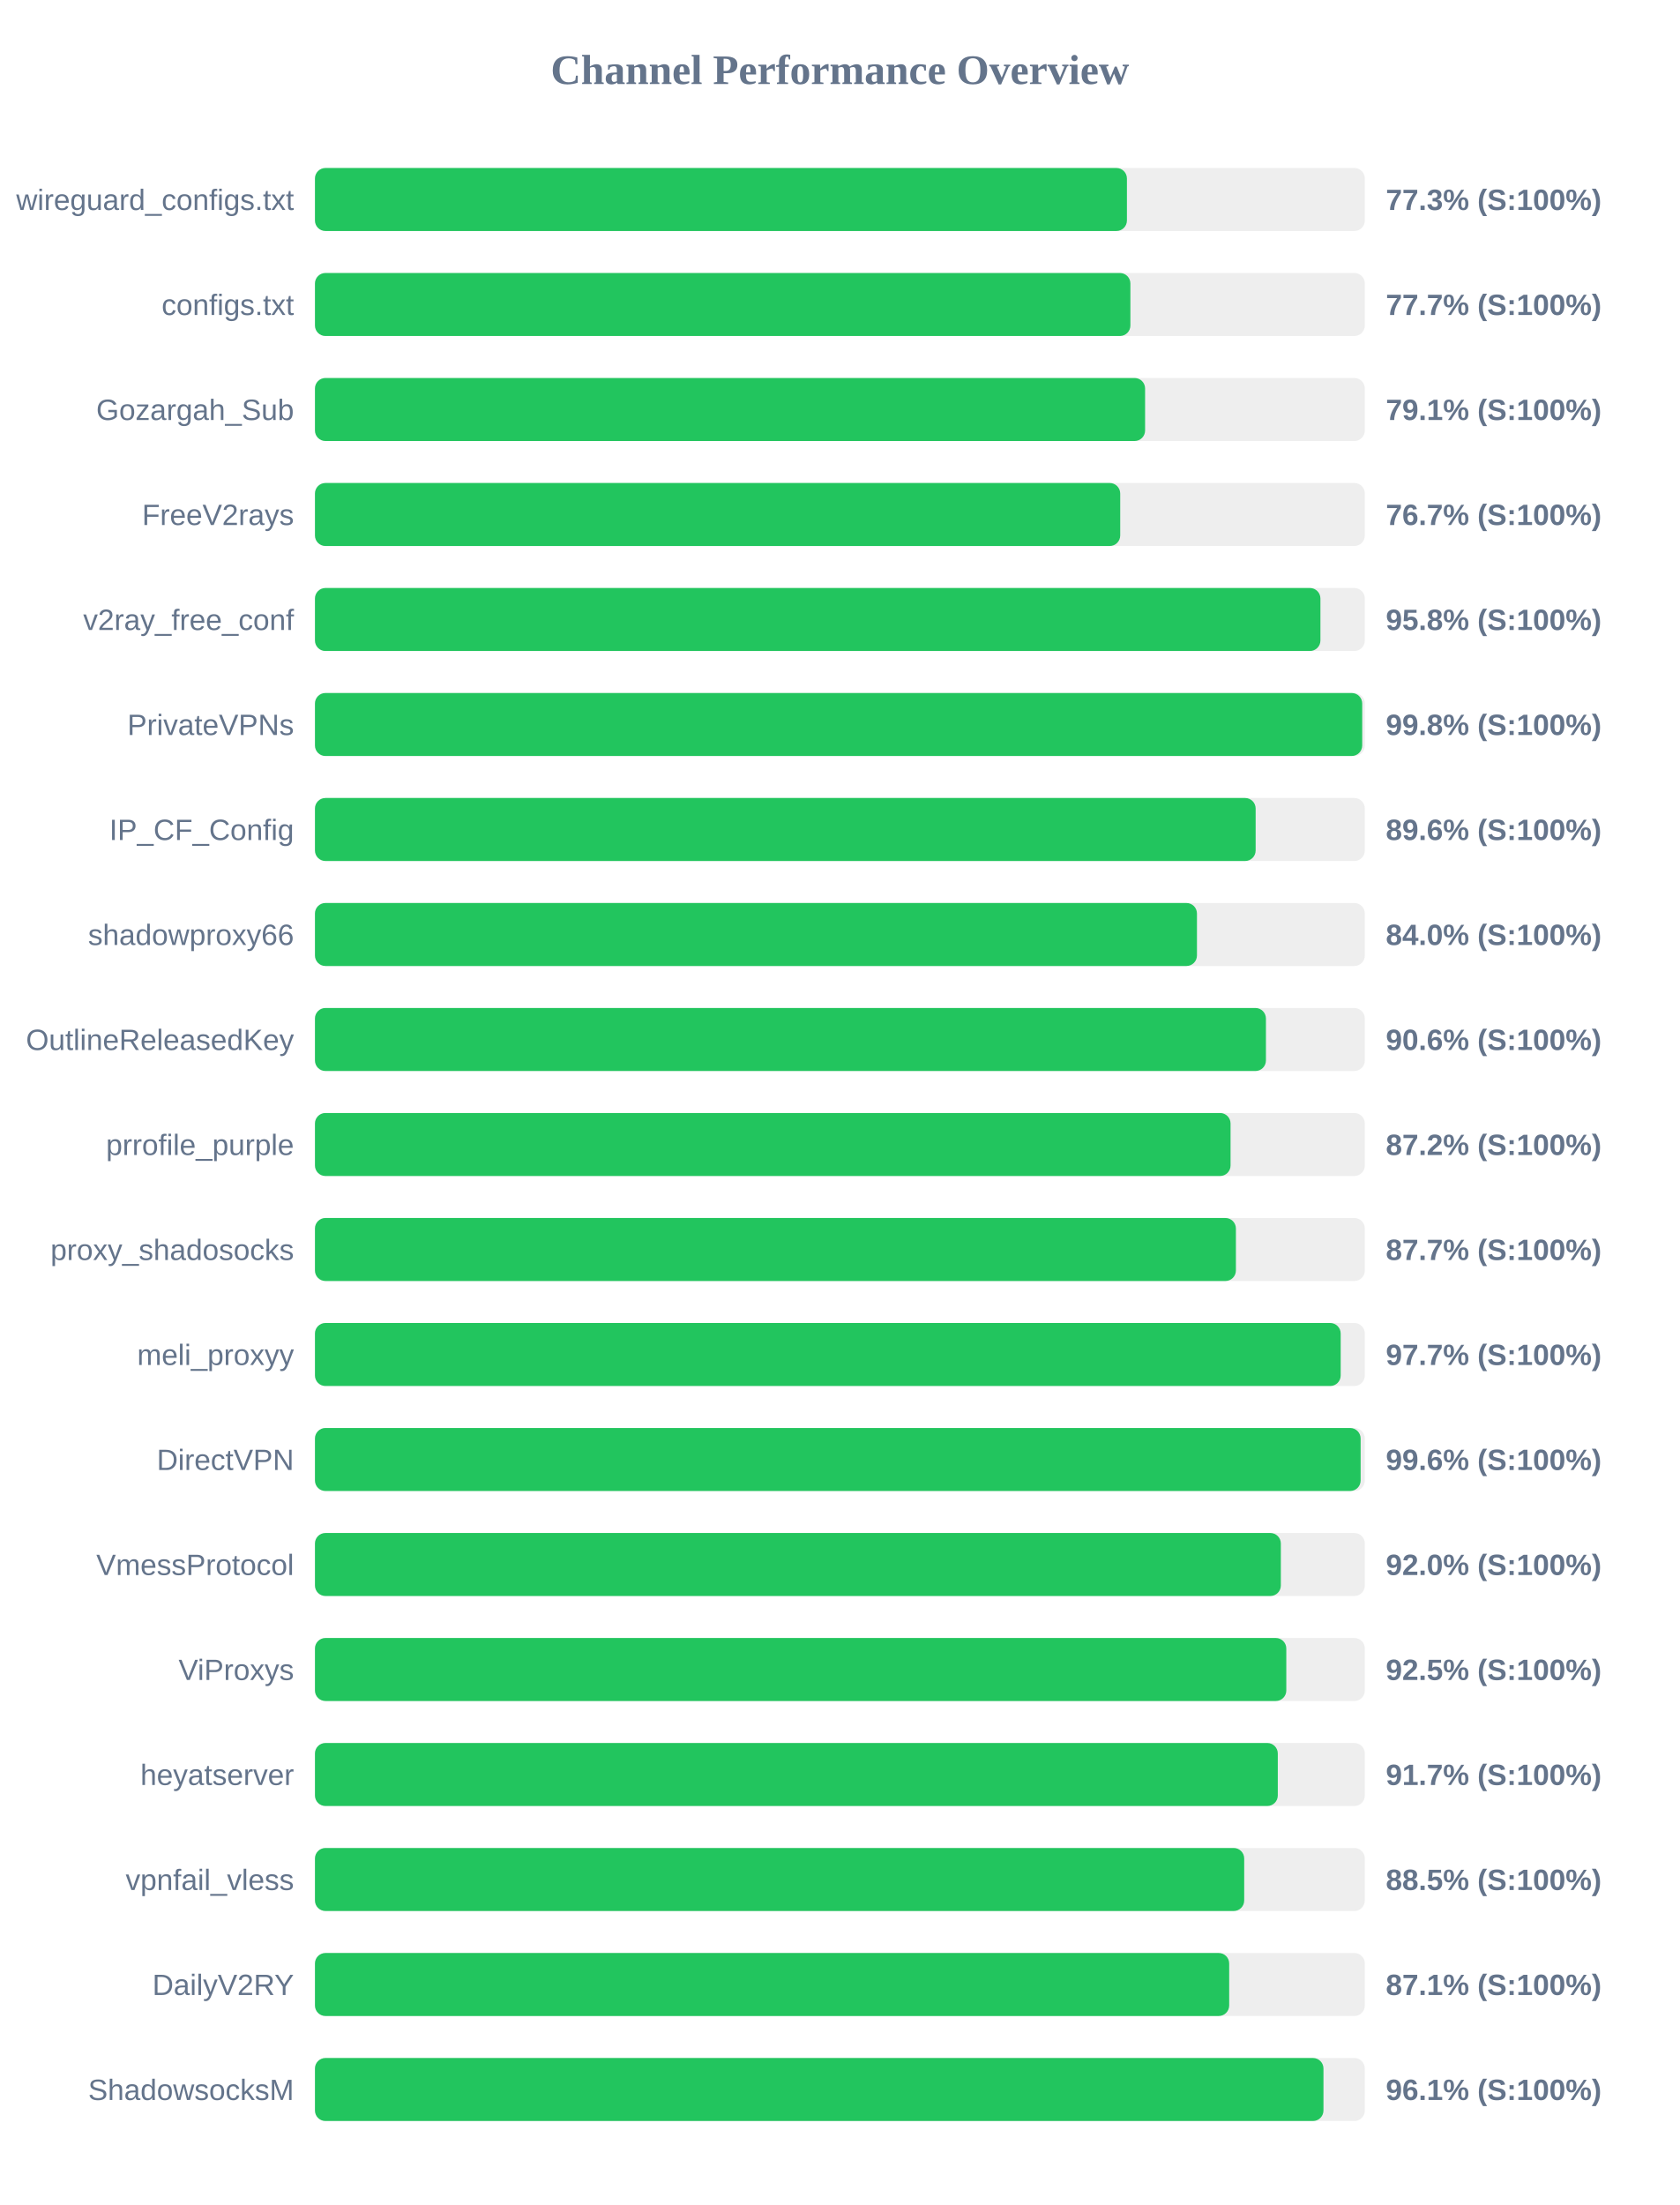
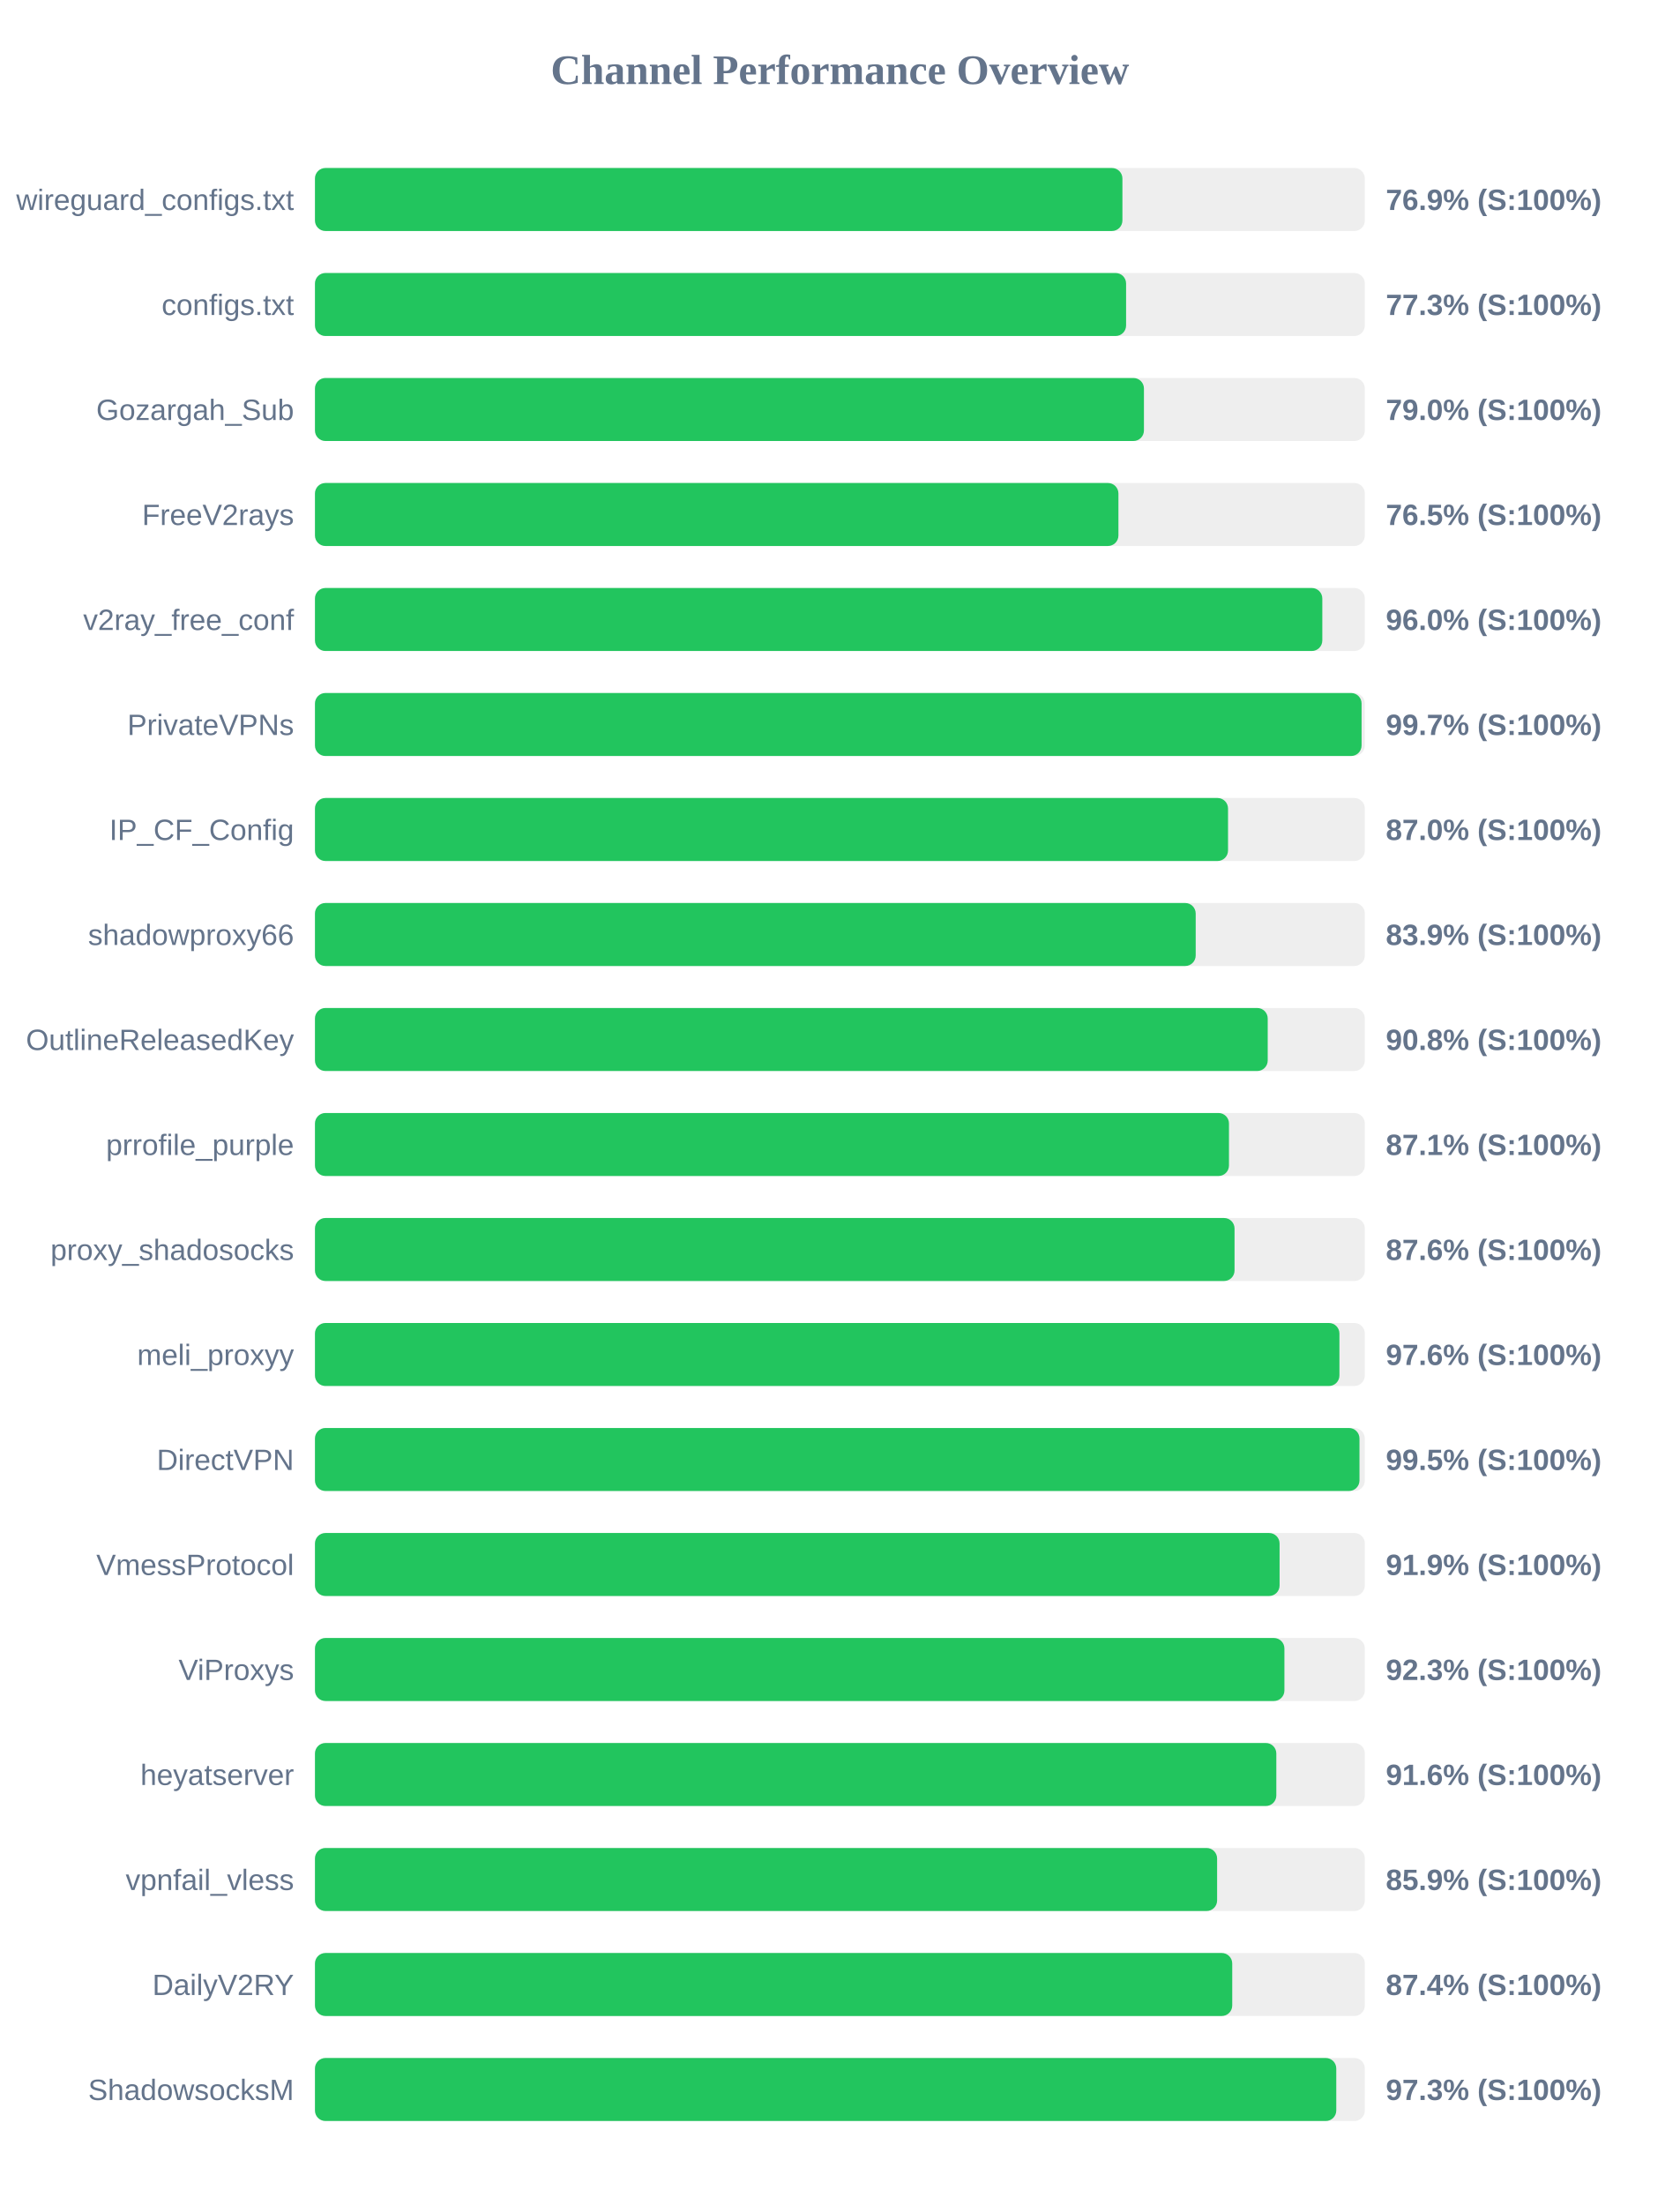
<svg xmlns="http://www.w3.org/2000/svg" width="800" height="1050" version="1.1">
  <style>
        .row { font: 14px Arial; fill: #64748b; }
        .score { font: bold 14px Arial; fill: #64748b; }
    </style>
  <text x="400" y="40" text-anchor="middle" font-size="20px" font-weight="bold" fill="#64748b">Channel Performance Overview</text>
  <rect x="150" y="80" width="500" height="30" fill="#eee" rx="5" />
-   <rect x="150" y="80" width="386.7" height="30" fill="#22c55e" rx="5" />
+   <rect x="150" y="80" width="384.55" height="30" fill="#22c55e" rx="5" />
  <text x="140" y="100" text-anchor="end" class="row">wireguard_configs.txt</text>
-   <text x="660" y="100" text-anchor="start" class="score">77.3% (S:100%)</text>
+   <text x="660" y="100" text-anchor="start" class="score">76.9% (S:100%)</text>
  <rect x="150" y="130" width="500" height="30" fill="#eee" rx="5" />
-   <rect x="150" y="130" width="388.35" height="30" fill="#22c55e" rx="5" />
+   <rect x="150" y="130" width="386.3" height="30" fill="#22c55e" rx="5" />
  <text x="140" y="150" text-anchor="end" class="row">configs.txt</text>
-   <text x="660" y="150" text-anchor="start" class="score">77.7% (S:100%)</text>
+   <text x="660" y="150" text-anchor="start" class="score">77.3% (S:100%)</text>
  <rect x="150" y="180" width="500" height="30" fill="#eee" rx="5" />
-   <rect x="150" y="180" width="395.35" height="30" fill="#22c55e" rx="5" />
+   <rect x="150" y="180" width="394.8" height="30" fill="#22c55e" rx="5" />
  <text x="140" y="200" text-anchor="end" class="row">Gozargah_Sub</text>
-   <text x="660" y="200" text-anchor="start" class="score">79.1% (S:100%)</text>
+   <text x="660" y="200" text-anchor="start" class="score">79.0% (S:100%)</text>
  <rect x="150" y="230" width="500" height="30" fill="#eee" rx="5" />
-   <rect x="150" y="230" width="383.5" height="30" fill="#22c55e" rx="5" />
+   <rect x="150" y="230" width="382.65" height="30" fill="#22c55e" rx="5" />
  <text x="140" y="250" text-anchor="end" class="row">FreeV2rays</text>
-   <text x="660" y="250" text-anchor="start" class="score">76.7% (S:100%)</text>
+   <text x="660" y="250" text-anchor="start" class="score">76.5% (S:100%)</text>
  <rect x="150" y="280" width="500" height="30" fill="#eee" rx="5" />
-   <rect x="150" y="280" width="478.85" height="30" fill="#22c55e" rx="5" />
+   <rect x="150" y="280" width="479.75" height="30" fill="#22c55e" rx="5" />
  <text x="140" y="300" text-anchor="end" class="row">v2ray_free_conf</text>
-   <text x="660" y="300" text-anchor="start" class="score">95.8% (S:100%)</text>
+   <text x="660" y="300" text-anchor="start" class="score">96.0% (S:100%)</text>
  <rect x="150" y="330" width="500" height="30" fill="#eee" rx="5" />
-   <rect x="150" y="330" width="498.75" height="30" fill="#22c55e" rx="5" />
+   <rect x="150" y="330" width="498.45" height="30" fill="#22c55e" rx="5" />
  <text x="140" y="350" text-anchor="end" class="row">PrivateVPNs</text>
-   <text x="660" y="350" text-anchor="start" class="score">99.8% (S:100%)</text>
+   <text x="660" y="350" text-anchor="start" class="score">99.7% (S:100%)</text>
  <rect x="150" y="380" width="500" height="30" fill="#eee" rx="5" />
-   <rect x="150" y="380" width="448.0" height="30" fill="#22c55e" rx="5" />
+   <rect x="150" y="380" width="434.85" height="30" fill="#22c55e" rx="5" />
  <text x="140" y="400" text-anchor="end" class="row">IP_CF_Config</text>
-   <text x="660" y="400" text-anchor="start" class="score">89.6% (S:100%)</text>
+   <text x="660" y="400" text-anchor="start" class="score">87.0% (S:100%)</text>
  <rect x="150" y="430" width="500" height="30" fill="#eee" rx="5" />
-   <rect x="150" y="430" width="420.05" height="30" fill="#22c55e" rx="5" />
+   <rect x="150" y="430" width="419.45" height="30" fill="#22c55e" rx="5" />
  <text x="140" y="450" text-anchor="end" class="row">shadowproxy66</text>
-   <text x="660" y="450" text-anchor="start" class="score">84.0% (S:100%)</text>
+   <text x="660" y="450" text-anchor="start" class="score">83.9% (S:100%)</text>
  <rect x="150" y="480" width="500" height="30" fill="#eee" rx="5" />
-   <rect x="150" y="480" width="452.9" height="30" fill="#22c55e" rx="5" />
+   <rect x="150" y="480" width="453.75" height="30" fill="#22c55e" rx="5" />
  <text x="140" y="500" text-anchor="end" class="row">OutlineReleasedKey</text>
-   <text x="660" y="500" text-anchor="start" class="score">90.6% (S:100%)</text>
+   <text x="660" y="500" text-anchor="start" class="score">90.8% (S:100%)</text>
  <rect x="150" y="530" width="500" height="30" fill="#eee" rx="5" />
-   <rect x="150" y="530" width="436.05" height="30" fill="#22c55e" rx="5" />
+   <rect x="150" y="530" width="435.3" height="30" fill="#22c55e" rx="5" />
  <text x="140" y="550" text-anchor="end" class="row">prrofile_purple</text>
-   <text x="660" y="550" text-anchor="start" class="score">87.2% (S:100%)</text>
+   <text x="660" y="550" text-anchor="start" class="score">87.1% (S:100%)</text>
  <rect x="150" y="580" width="500" height="30" fill="#eee" rx="5" />
-   <rect x="150" y="580" width="438.6" height="30" fill="#22c55e" rx="5" />
+   <rect x="150" y="580" width="437.95" height="30" fill="#22c55e" rx="5" />
  <text x="140" y="600" text-anchor="end" class="row">proxy_shadosocks</text>
-   <text x="660" y="600" text-anchor="start" class="score">87.7% (S:100%)</text>
+   <text x="660" y="600" text-anchor="start" class="score">87.6% (S:100%)</text>
  <rect x="150" y="630" width="500" height="30" fill="#eee" rx="5" />
-   <rect x="150" y="630" width="488.5" height="30" fill="#22c55e" rx="5" />
+   <rect x="150" y="630" width="487.9" height="30" fill="#22c55e" rx="5" />
  <text x="140" y="650" text-anchor="end" class="row">meli_proxyy</text>
-   <text x="660" y="650" text-anchor="start" class="score">97.7% (S:100%)</text>
+   <text x="660" y="650" text-anchor="start" class="score">97.6% (S:100%)</text>
  <rect x="150" y="680" width="500" height="30" fill="#eee" rx="5" />
-   <rect x="150" y="680" width="498.0" height="30" fill="#22c55e" rx="5" />
+   <rect x="150" y="680" width="497.45" height="30" fill="#22c55e" rx="5" />
  <text x="140" y="700" text-anchor="end" class="row">DirectVPN</text>
-   <text x="660" y="700" text-anchor="start" class="score">99.6% (S:100%)</text>
+   <text x="660" y="700" text-anchor="start" class="score">99.5% (S:100%)</text>
  <rect x="150" y="730" width="500" height="30" fill="#eee" rx="5" />
-   <rect x="150" y="730" width="460.0" height="30" fill="#22c55e" rx="5" />
+   <rect x="150" y="730" width="459.4" height="30" fill="#22c55e" rx="5" />
  <text x="140" y="750" text-anchor="end" class="row">VmessProtocol</text>
-   <text x="660" y="750" text-anchor="start" class="score">92.0% (S:100%)</text>
+   <text x="660" y="750" text-anchor="start" class="score">91.9% (S:100%)</text>
  <rect x="150" y="780" width="500" height="30" fill="#eee" rx="5" />
-   <rect x="150" y="780" width="462.6" height="30" fill="#22c55e" rx="5" />
+   <rect x="150" y="780" width="461.7" height="30" fill="#22c55e" rx="5" />
  <text x="140" y="800" text-anchor="end" class="row">ViProxys</text>
-   <text x="660" y="800" text-anchor="start" class="score">92.5% (S:100%)</text>
+   <text x="660" y="800" text-anchor="start" class="score">92.3% (S:100%)</text>
  <rect x="150" y="830" width="500" height="30" fill="#eee" rx="5" />
-   <rect x="150" y="830" width="458.55" height="30" fill="#22c55e" rx="5" />
+   <rect x="150" y="830" width="457.85" height="30" fill="#22c55e" rx="5" />
  <text x="140" y="850" text-anchor="end" class="row">heyatserver</text>
-   <text x="660" y="850" text-anchor="start" class="score">91.7% (S:100%)</text>
+   <text x="660" y="850" text-anchor="start" class="score">91.6% (S:100%)</text>
  <rect x="150" y="880" width="500" height="30" fill="#eee" rx="5" />
-   <rect x="150" y="880" width="442.55" height="30" fill="#22c55e" rx="5" />
+   <rect x="150" y="880" width="429.65" height="30" fill="#22c55e" rx="5" />
  <text x="140" y="900" text-anchor="end" class="row">vpnfail_vless</text>
-   <text x="660" y="900" text-anchor="start" class="score">88.5% (S:100%)</text>
+   <text x="660" y="900" text-anchor="start" class="score">85.9% (S:100%)</text>
  <rect x="150" y="930" width="500" height="30" fill="#eee" rx="5" />
-   <rect x="150" y="930" width="435.4" height="30" fill="#22c55e" rx="5" />
+   <rect x="150" y="930" width="436.85" height="30" fill="#22c55e" rx="5" />
  <text x="140" y="950" text-anchor="end" class="row">DailyV2RY</text>
-   <text x="660" y="950" text-anchor="start" class="score">87.1% (S:100%)</text>
+   <text x="660" y="950" text-anchor="start" class="score">87.4% (S:100%)</text>
  <rect x="150" y="980" width="500" height="30" fill="#eee" rx="5" />
-   <rect x="150" y="980" width="480.3" height="30" fill="#22c55e" rx="5" />
+   <rect x="150" y="980" width="486.4" height="30" fill="#22c55e" rx="5" />
  <text x="140" y="1000" text-anchor="end" class="row">ShadowsocksM</text>
-   <text x="660" y="1000" text-anchor="start" class="score">96.1% (S:100%)</text>
+   <text x="660" y="1000" text-anchor="start" class="score">97.3% (S:100%)</text>
</svg>
